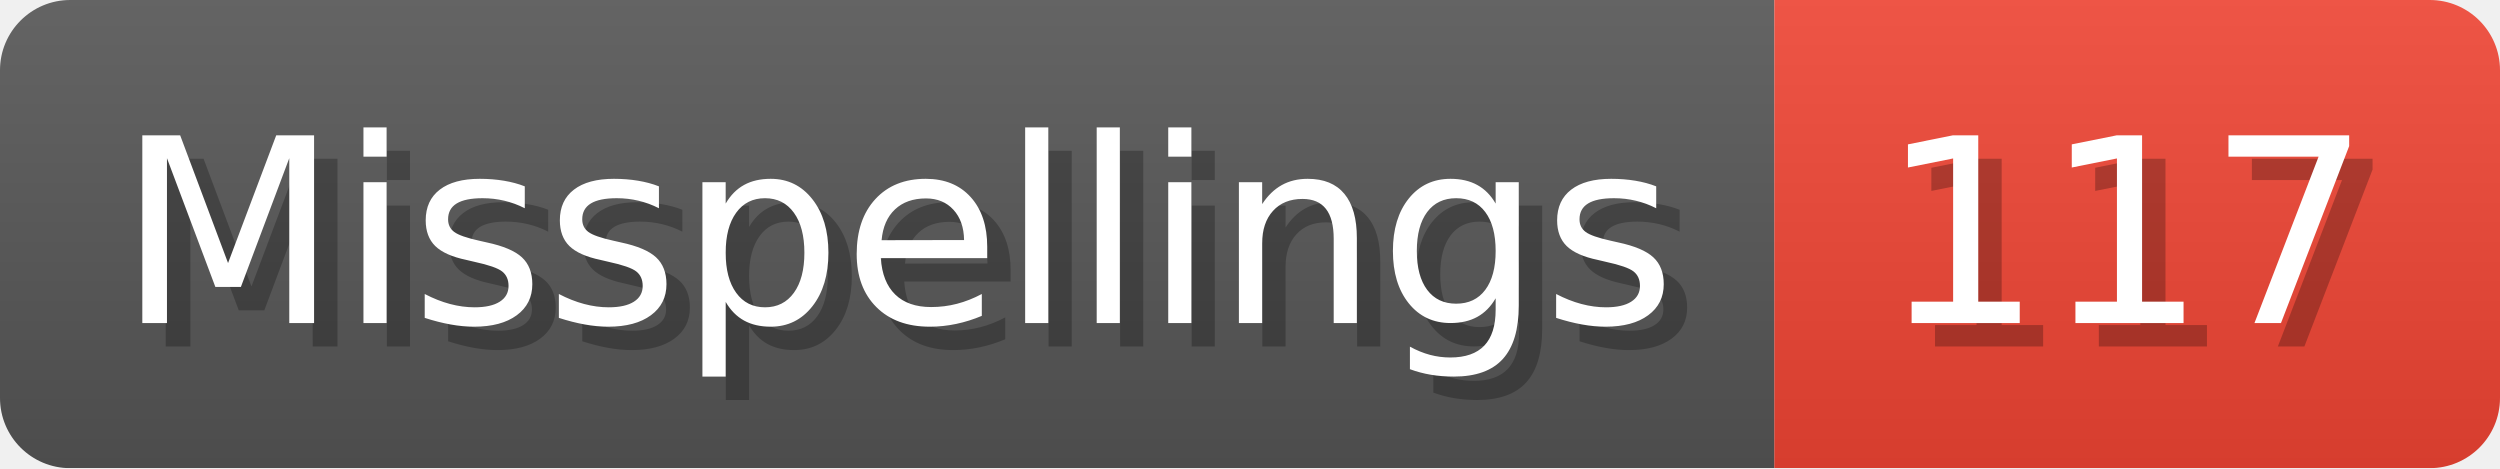
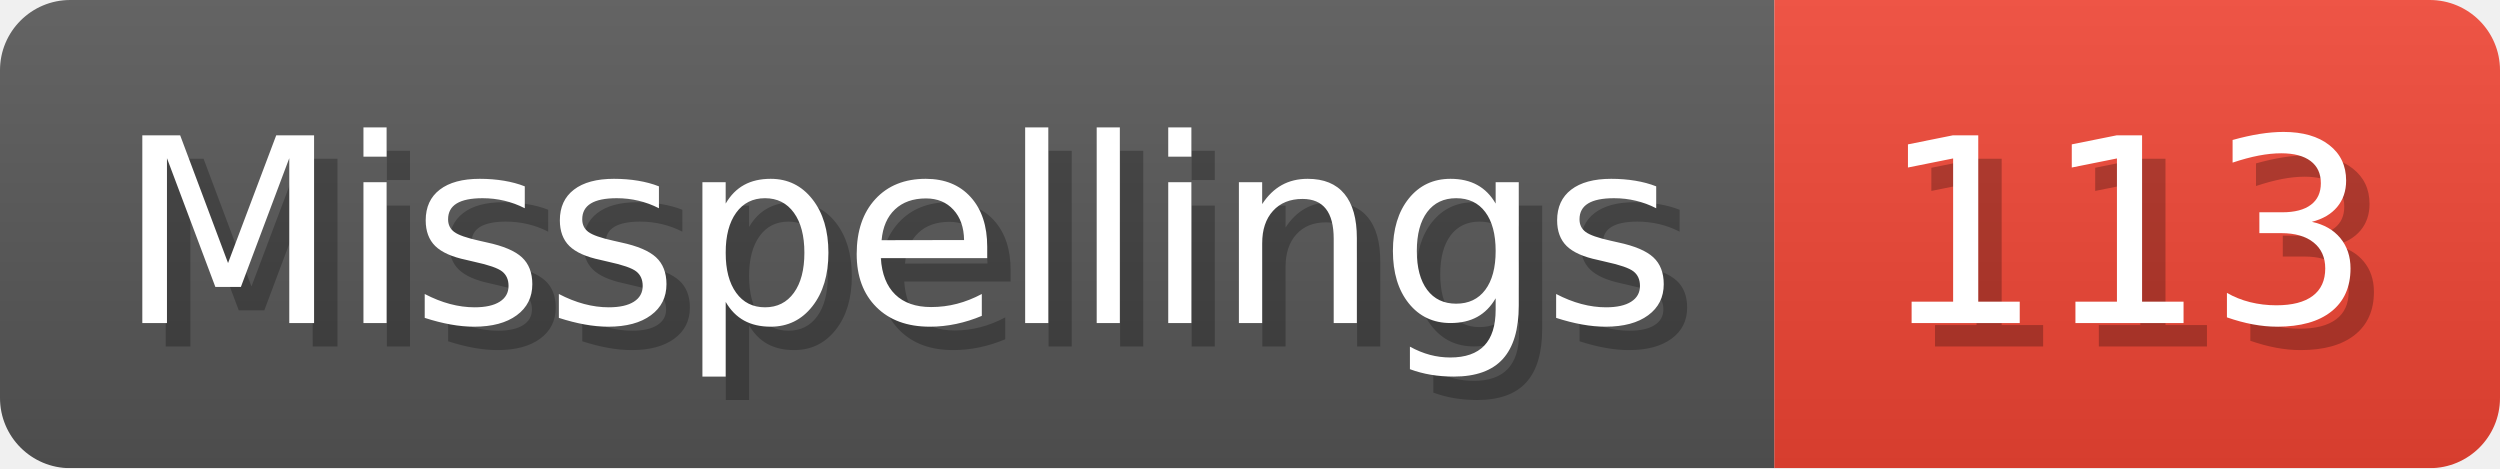
- <svg xmlns="http://www.w3.org/2000/svg" width="106.8" height="20" viewBox="0 0 1068 200" role="img" aria-label="Misspellings: 117">
+ <svg xmlns="http://www.w3.org/2000/svg" width="106.8" height="20" viewBox="0 0 1068 200" role="img" aria-label="Misspellings: 113">
  <linearGradient id="a" x2="0" y2="100%">
    <stop offset="0" stop-opacity=".1" stop-color="#EEE" />
    <stop offset="1" stop-opacity=".1" />
  </linearGradient>
  <mask id="m">
    <rect width="1068" height="200" rx="30" fill="#FFF" />
  </mask>
  <g mask="url(#m)">
    <rect width="758" height="200" fill="#555" />
    <rect width="310" height="200" fill="#E43" x="758" />
    <rect width="1068" height="200" fill="url(#a)" />
  </g>
  <g aria-hidden="true" fill="#fff" text-anchor="start" font-family="Verdana,DejaVu Sans,sans-serif" font-size="110">
    <text x="60" y="148" textLength="658" fill="#000" opacity="0.25">Misspellings</text>
    <text x="50" y="138" textLength="658">Misspellings</text>
-     <text x="813" y="148" textLength="210" fill="#000" opacity="0.25">117</text>
-     <text x="803" y="138" textLength="210">117</text>
+     <text x="813" y="148" textLength="210" fill="#000" opacity="0.25">113</text>
+     <text x="803" y="138" textLength="210">113</text>
  </g>
</svg>
